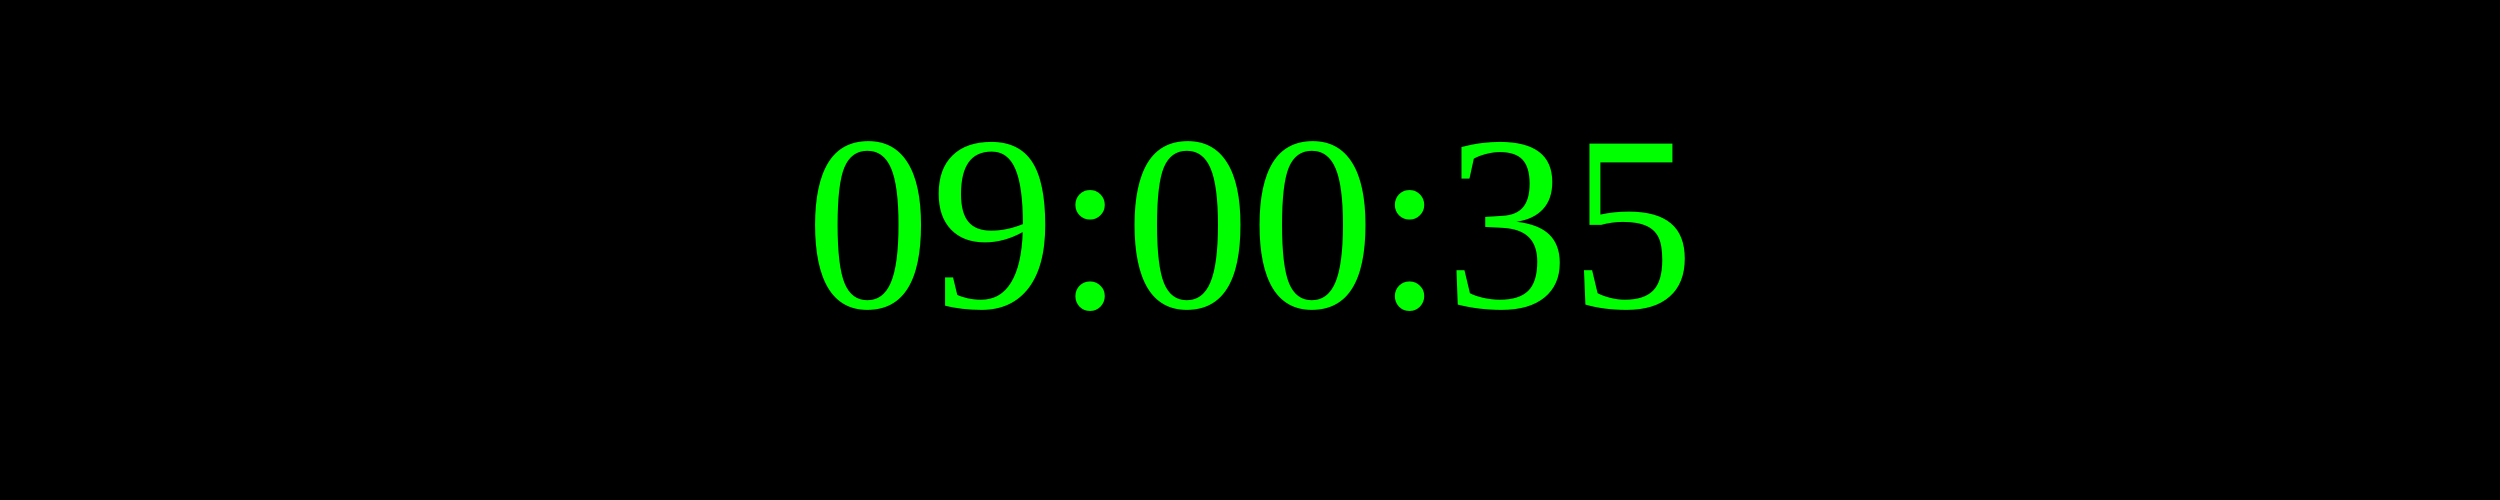
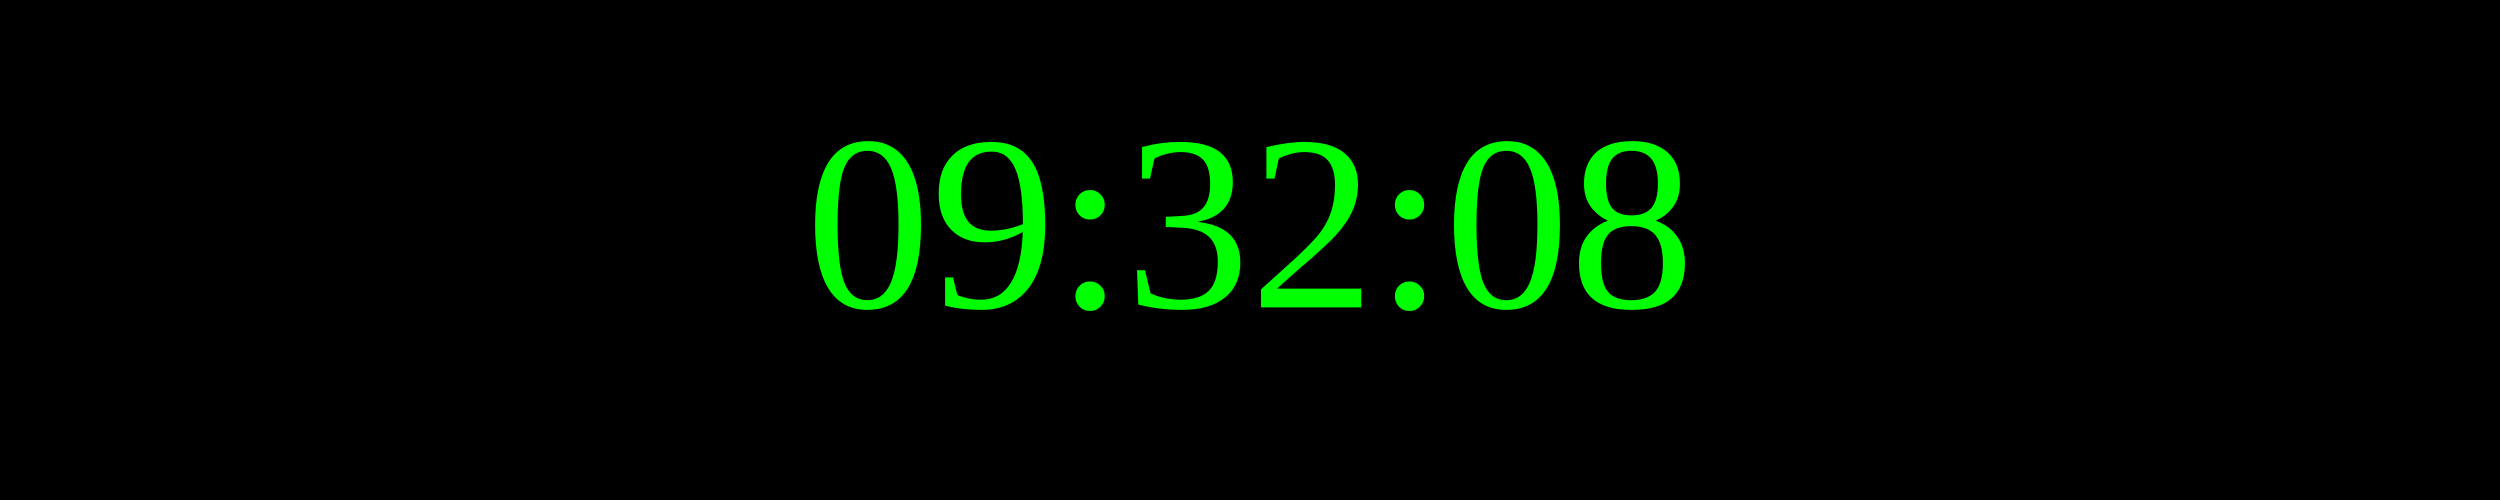
<svg xmlns="http://www.w3.org/2000/svg" width="250" height="50">
  <rect width="100%" height="100%" fill="black" />
  <text x="50%" y="50%" font-size="25" fill="lime" text-anchor="middle" dominant-baseline="middle">
- 09:00:35
+ 09:32:08
</text>
</svg>
